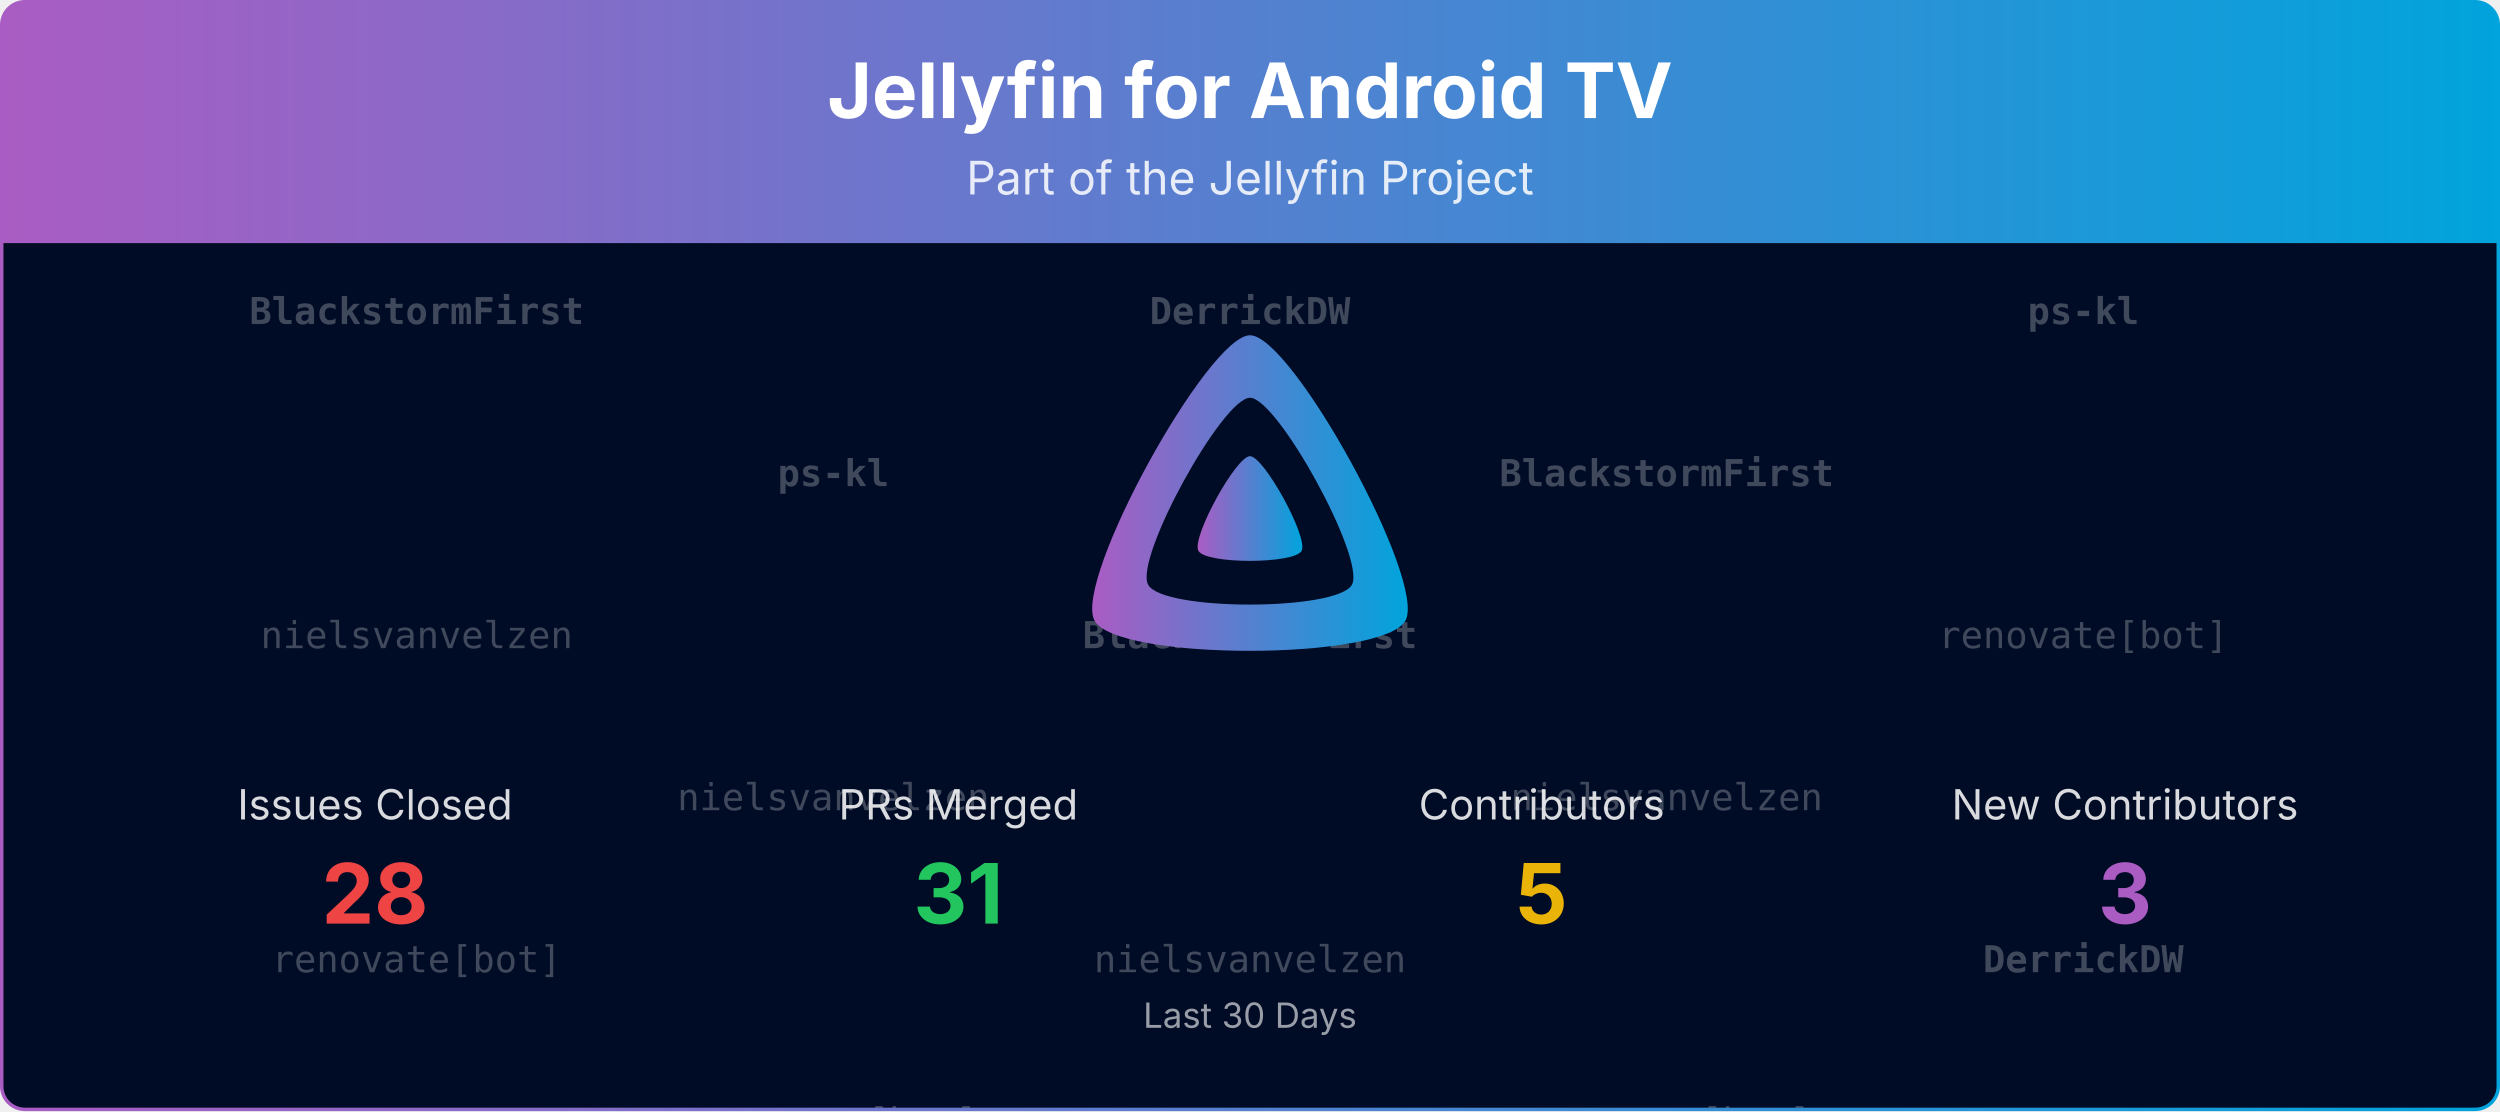
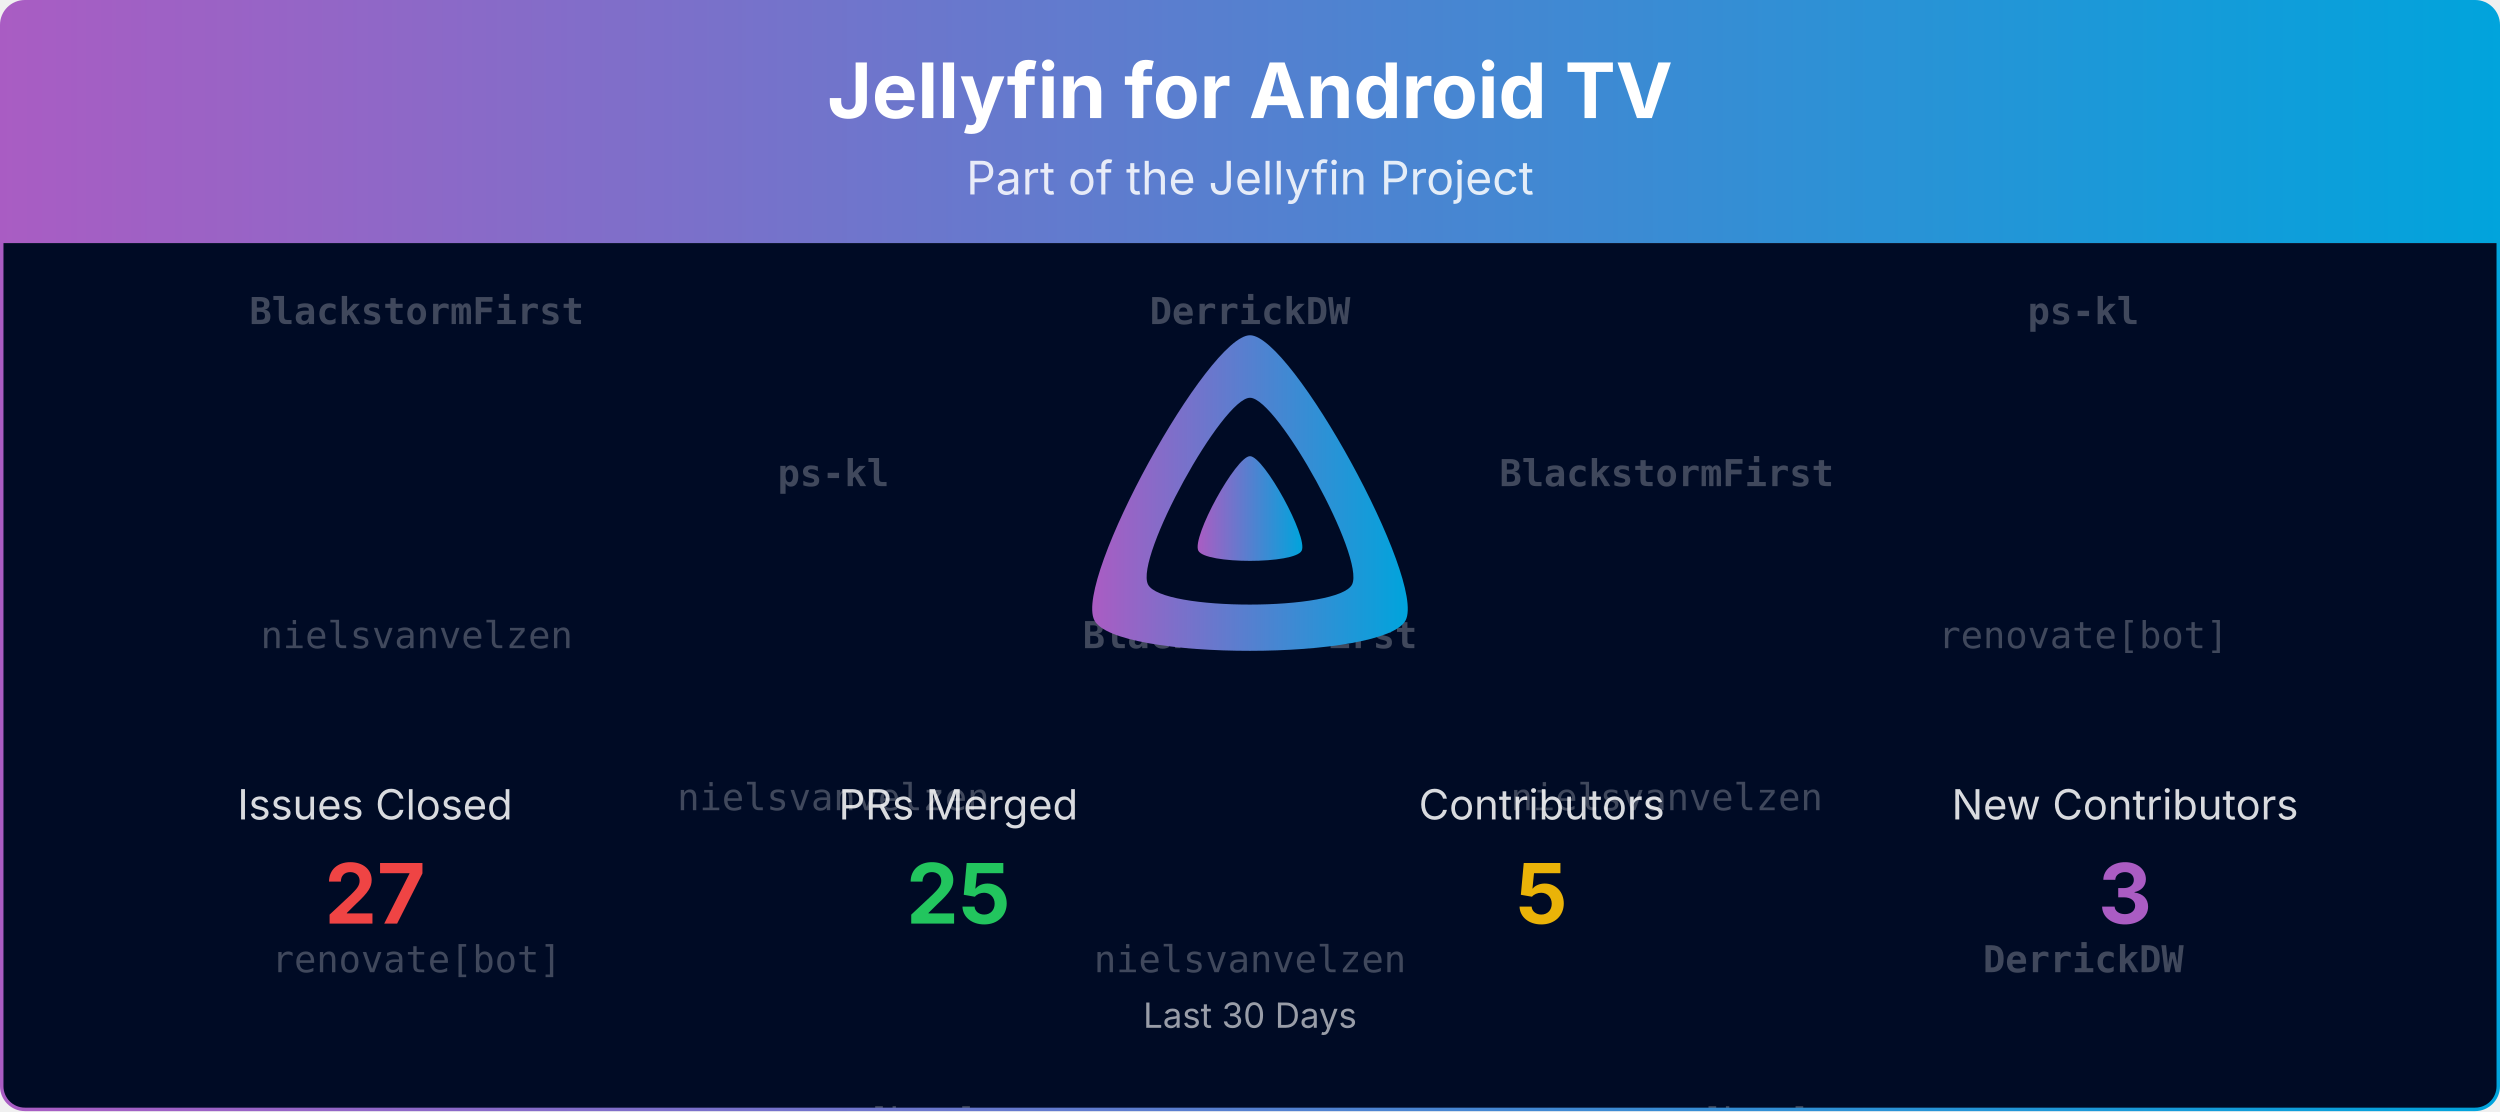
<svg xmlns="http://www.w3.org/2000/svg" viewBox="0 0 1080 480" width="100%" role="img" aria-label="Jellyfin for Android TV">
  <defs>
    <linearGradient id="banner-jellyfin-androidtv-grad" x1="0" y1="0" x2="1" y2="0">
      <stop offset="0%" stop-color="#AA5CC3" />
      <stop offset="100%" stop-color="#00A4DC" />
    </linearGradient>
    <clipPath id="banner-jellyfin-androidtv-grad-clip">
      <rect x="0.75" y="0.75" width="1078.5" height="478.5" rx="10" ry="10" />
    </clipPath>
  </defs>
  <defs>
    <clipPath id="banner-jellyfin-androidtv-grad-rain-clip">
      <rect x="0.75" y="105" width="1078.5" height="374.25" />
    </clipPath>
  </defs>
  <g clip-path="url(#banner-jellyfin-androidtv-grad-clip)">
    <path d="M0.75,10.75 A10.0,10.0 0 0 1 10.75,0.75 L1069.25,0.75 A10.0,10.0 0 0 1 1079.25,10.75 L1079.25,105.00 L0.75,105.00 Z" fill="url(#banner-jellyfin-androidtv-grad)" />
    <text x="540.0" y="51" text-anchor="middle" font-size="33" font-weight="700" font-family="Plus Jakarta Sans, system-ui, -apple-system, Segoe UI, sans-serif" fill="#ffffff">Jellyfin for Android TV</text>
    <text x="540.0" y="84" text-anchor="middle" font-size="20" font-family="Plus Jakarta Sans, system-ui, -apple-system, Segoe UI, sans-serif" fill="#ffffff" opacity="0.85">Part of the Jellyfin Project</text>
    <rect x="0.75" y="105" width="1078.5" height="374.25" fill="#000b25" />
    <g opacity="0.25" clip-path="url(#banner-jellyfin-androidtv-grad-rain-clip)" font-family="ui-monospace, SFMono-Regular, Menlo, Consolas, monospace" font-size="16" fill="#ffffff" text-anchor="middle">
      <g transform="translate(180.00,105)">
        <g>
          <animateTransform attributeName="transform" type="translate" values="0,-420;0,0" dur="10.00s" begin="-0.00s" repeatCount="indefinite" />
          <text y="35.0" font-weight="700">BlackstormFirst</text>
          <text y="175.0">nielsvanvelzen</text>
          <text y="315.0">renovate[bot]</text>
          <text y="455.0" font-weight="700">BlackstormFirst</text>
          <text y="595.0">nielsvanvelzen</text>
          <text y="735.0">renovate[bot]</text>
        </g>
      </g>
      <g transform="translate(540.00,105)">
        <g>
          <animateTransform attributeName="transform" type="translate" values="0,-420;0,0" dur="10.00s" begin="-1.91s" repeatCount="indefinite" />
          <text y="35.0" font-weight="700">DerrickDW</text>
          <text y="175.0" font-weight="700">BlackstormFirst</text>
          <text y="315.0">nielsvanvelzen</text>
          <text y="455.0" font-weight="700">DerrickDW</text>
          <text y="595.0" font-weight="700">BlackstormFirst</text>
          <text y="735.0">nielsvanvelzen</text>
        </g>
      </g>
      <g transform="translate(900.00,105)">
        <g>
          <animateTransform attributeName="transform" type="translate" values="0,-420;0,0" dur="10.00s" begin="-3.82s" repeatCount="indefinite" />
          <text y="35.0" font-weight="700">ps-kl</text>
          <text y="175.0">renovate[bot]</text>
          <text y="315.0" font-weight="700">DerrickDW</text>
          <text y="455.0" font-weight="700">ps-kl</text>
          <text y="595.0">renovate[bot]</text>
          <text y="735.0" font-weight="700">DerrickDW</text>
        </g>
      </g>
      <g transform="translate(360.00,105)">
        <g>
          <animateTransform attributeName="transform" type="translate" values="0,-420;0,0" dur="10.00s" begin="-5.73s" repeatCount="indefinite" />
          <text y="105.0" font-weight="700">ps-kl</text>
          <text y="245.0">nielsvanvelzen</text>
          <text y="385.0">renovate[bot]</text>
          <text y="525.0" font-weight="700">ps-kl</text>
          <text y="665.0">nielsvanvelzen</text>
          <text y="805.0">renovate[bot]</text>
        </g>
      </g>
      <g transform="translate(720.00,105)">
        <g>
          <animateTransform attributeName="transform" type="translate" values="0,-420;0,0" dur="10.00s" begin="-7.64s" repeatCount="indefinite" />
          <text y="105.0" font-weight="700">BlackstormFirst</text>
          <text y="245.0">nielsvanvelzen</text>
          <text y="385.0">renovate[bot]</text>
          <text y="525.0" font-weight="700">BlackstormFirst</text>
          <text y="665.0">nielsvanvelzen</text>
          <text y="805.0">renovate[bot]</text>
        </g>
      </g>
    </g>
    <g transform="translate(465.00,138.00) scale(0.29297)">
      <path fill="url(#banner-jellyfin-androidtv-grad)" fill-rule="evenodd" d="M256,23.3c-61.6,0-259.8,359.4-229.6,420.1s429.3,60,459.2,0S317.6,23.3,256,23.3zM406.5,390.8c-19.6,39.3-281.1,39.8-300.9,0s110.1-275.3,150.4-275.3S426.1,351.4,406.5,390.8z" />
      <path fill="url(#banner-jellyfin-androidtv-grad)" d="M256,201.6c-20.4,0-86.2,119.3-76.2,139.4s142.5,19.9,152.4,0S276.5,201.6,256,201.6z" />
    </g>
    <text x="162.0" y="354.0" text-anchor="middle" font-size="18" font-family="Plus Jakarta Sans, system-ui, -apple-system, Segoe UI, sans-serif" fill="#ffffff" opacity="0.85">Issues Closed</text>
-     <text x="162.0" y="399.0" text-anchor="middle" font-size="36" font-weight="700" font-family="Plus Jakarta Sans, system-ui, -apple-system, Segoe UI, sans-serif" fill="#ef4444">28</text>
+     <text x="162.0" y="399.0" text-anchor="middle" font-size="36" font-weight="700" font-family="Plus Jakarta Sans, system-ui, -apple-system, Segoe UI, sans-serif" fill="#ef4444">27</text>
    <text x="414.0" y="354.0" text-anchor="middle" font-size="18" font-family="Plus Jakarta Sans, system-ui, -apple-system, Segoe UI, sans-serif" fill="#ffffff" opacity="0.85">PRs Merged</text>
-     <text x="414.0" y="399.0" text-anchor="middle" font-size="36" font-weight="700" font-family="Plus Jakarta Sans, system-ui, -apple-system, Segoe UI, sans-serif" fill="#22c55e">31</text>
+     <text x="414.0" y="399.0" text-anchor="middle" font-size="36" font-weight="700" font-family="Plus Jakarta Sans, system-ui, -apple-system, Segoe UI, sans-serif" fill="#22c55e">25</text>
    <text x="666.0" y="354.0" text-anchor="middle" font-size="18" font-family="Plus Jakarta Sans, system-ui, -apple-system, Segoe UI, sans-serif" fill="#ffffff" opacity="0.85">Contributors</text>
    <text x="666.0" y="399.0" text-anchor="middle" font-size="36" font-weight="700" font-family="Plus Jakarta Sans, system-ui, -apple-system, Segoe UI, sans-serif" fill="#eab308">5</text>
    <text x="918.0" y="354.0" text-anchor="middle" font-size="18" font-family="Plus Jakarta Sans, system-ui, -apple-system, Segoe UI, sans-serif" fill="#ffffff" opacity="0.85">New Contributors</text>
    <text x="918.0" y="399.0" text-anchor="middle" font-size="36" font-weight="700" font-family="Plus Jakarta Sans, system-ui, -apple-system, Segoe UI, sans-serif" fill="#AA5CC3">3</text>
    <text x="540.0" y="444.0" text-anchor="middle" font-size="15" font-family="Plus Jakarta Sans, system-ui, -apple-system, Segoe UI, sans-serif" fill="#ffffff" opacity="0.6">Last 30 Days</text>
  </g>
  <rect x="0.75" y="0.75" width="1078.5" height="478.5" rx="10" ry="10" fill="none" stroke="url(#banner-jellyfin-androidtv-grad)" stroke-width="1.5" />
</svg>
